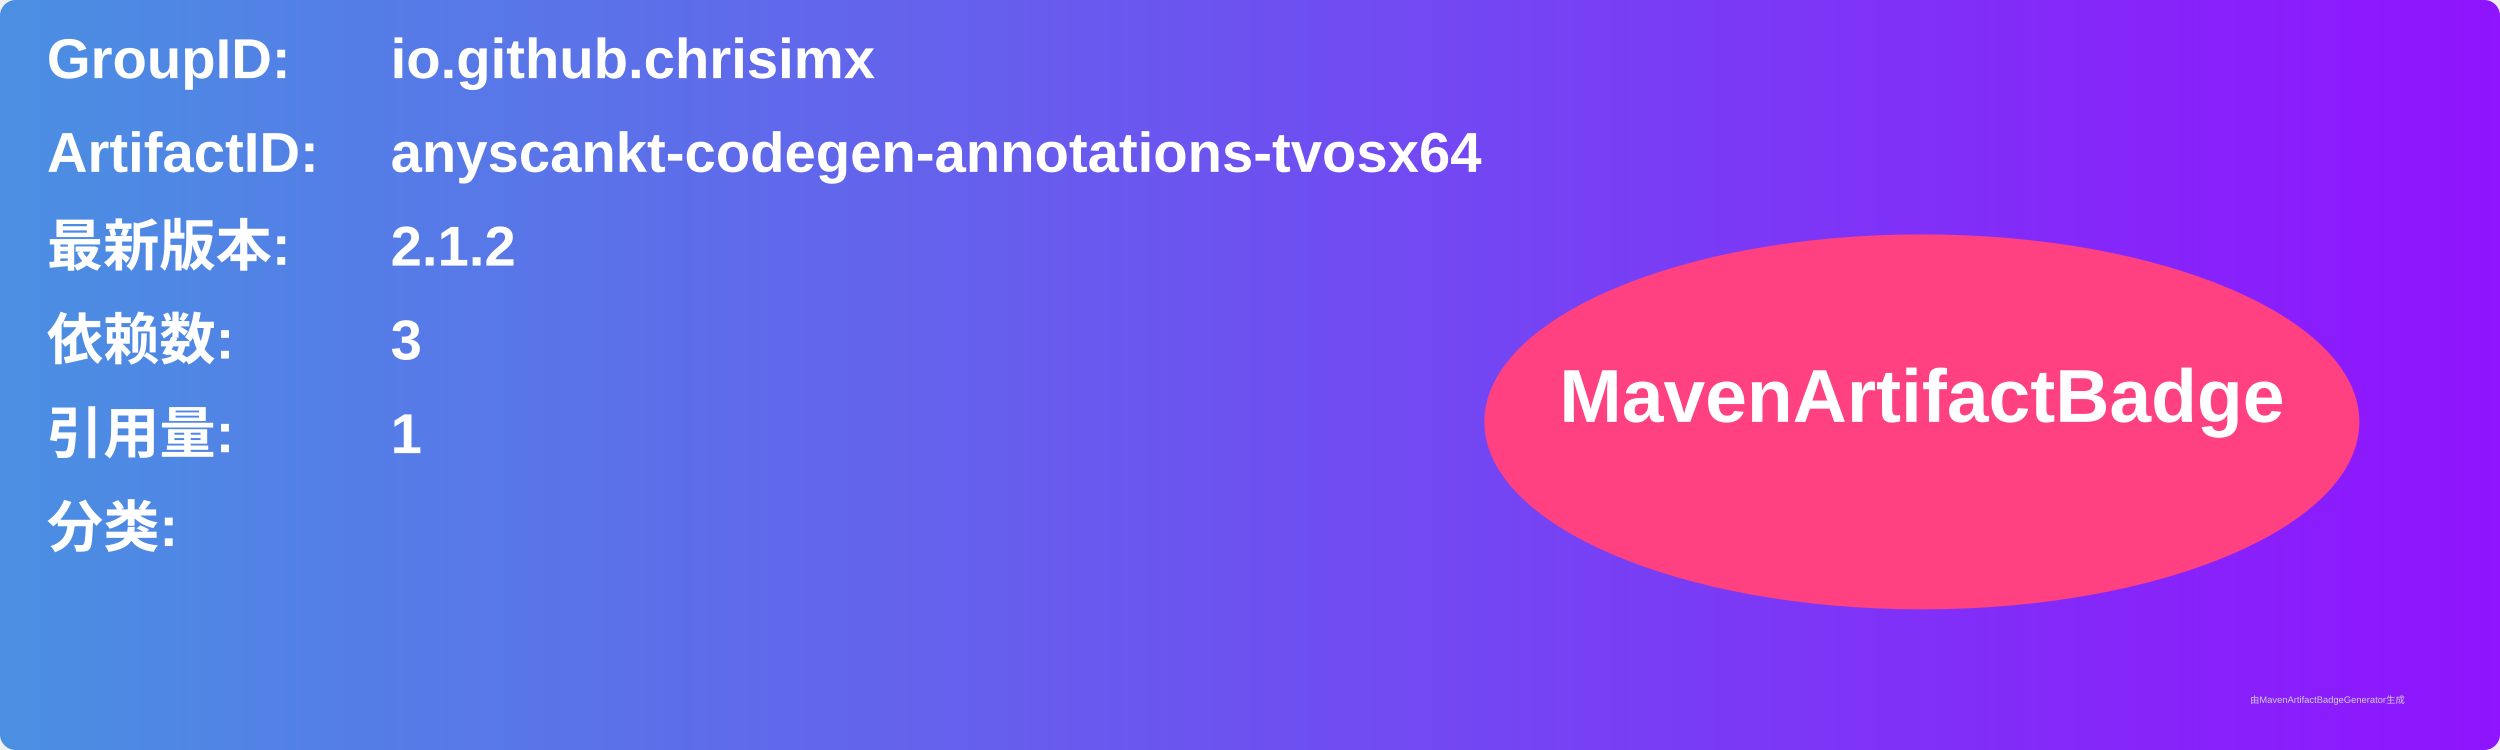
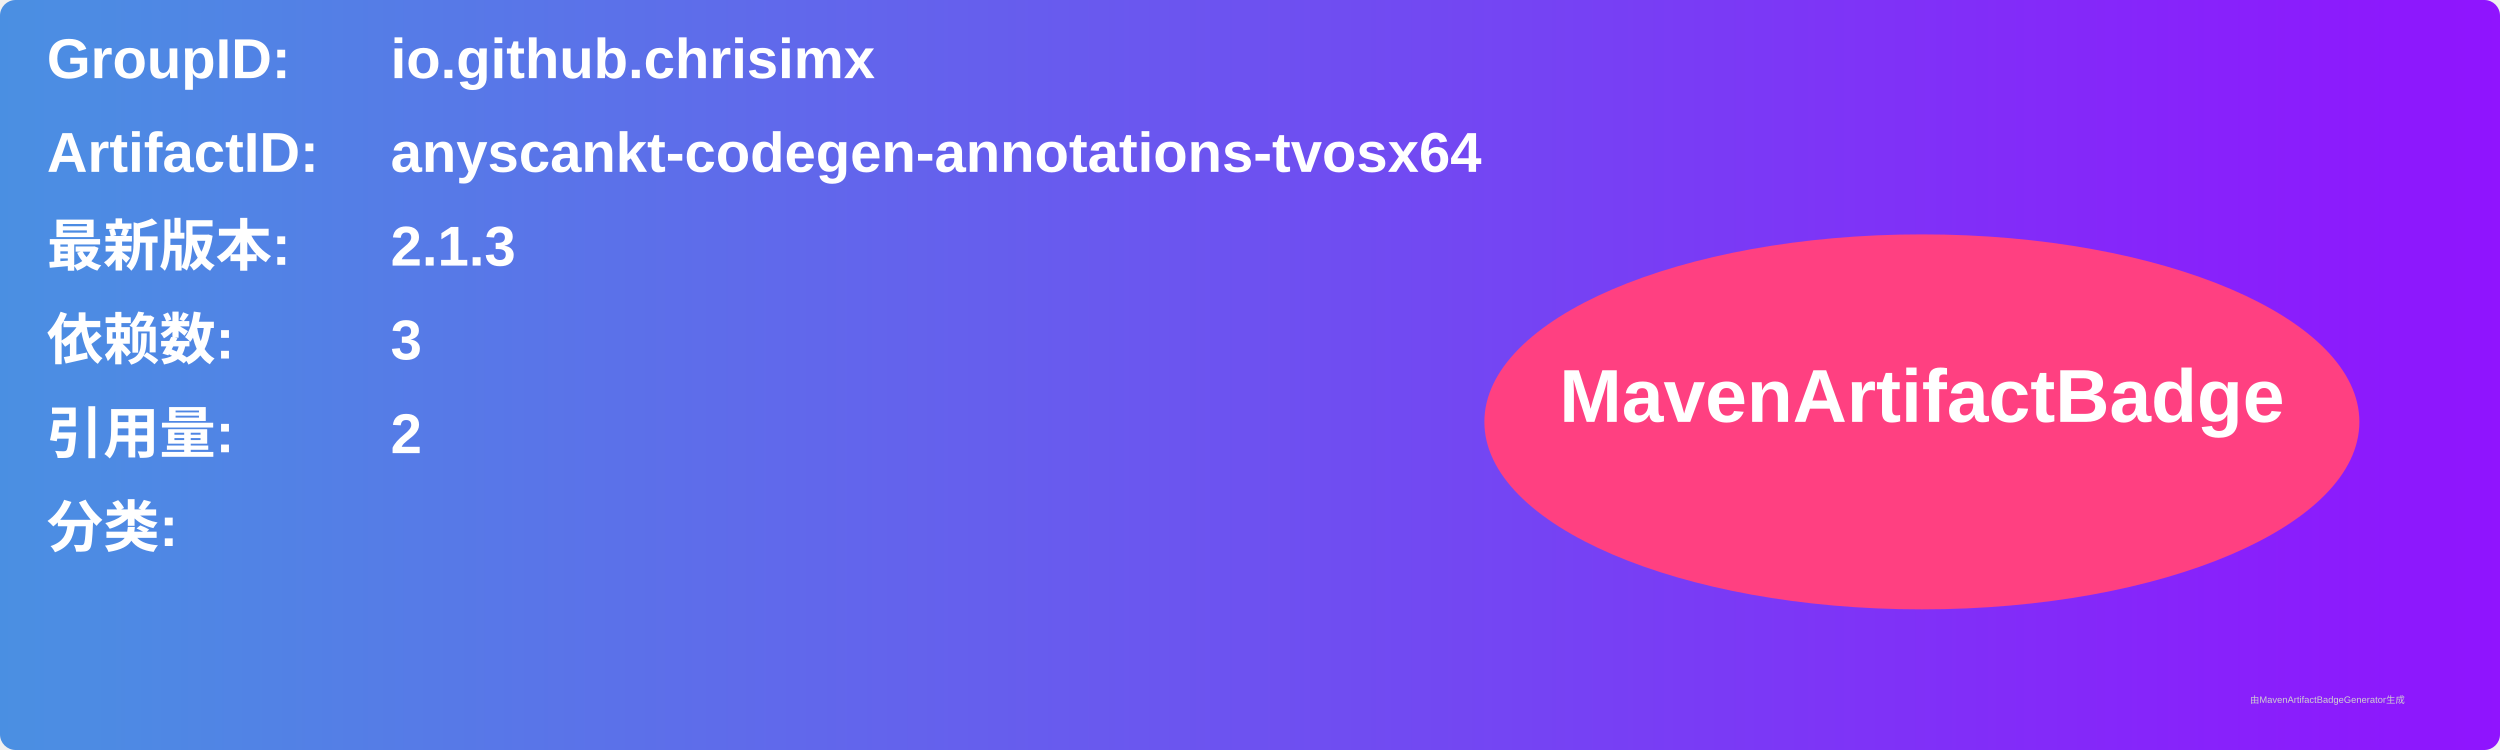
<svg xmlns="http://www.w3.org/2000/svg" width="800" height="240" viewBox="0 0 800 240">
  <linearGradient id="grad" x1="0%" y1="0%" x2="100%" y2="0%">
    <stop offset="0%" stop-color="#4a90e2" />
    <stop offset="100%" stop-color="#9013fe" />
  </linearGradient>
  <rect width="100%" height="100%" rx="5" ry="5" fill="url(#grad)" />
  <g transform="translate(15, 15)">
    <text x="0" y="10" font-family="Arial" font-size="18" fill="white" font-weight="bold" width="260">GroupID:</text>
    <text x="110" y="10" font-family="Arial" font-size="18" fill="white" font-weight="bold" width="460">io.github.chrisimx</text>
    <text x="0" y="40" font-family="Arial" font-size="18" fill="white" font-weight="bold" width="260">ArtifactID:</text>
    <text x="110" y="40" font-family="Arial" font-size="18" fill="white" font-weight="bold" width="460">anyscankt-codegen-annotations-tvosx64</text>
    <text x="0" y="70" font-family="Arial" font-size="18" fill="white" font-weight="bold">最新版本:</text>
    <text x="110" y="70" font-family="Arial" font-size="18" fill="white" font-weight="bold">
-       <tspan font-weight="bold">2.1.2</tspan>
+       <tspan font-weight="bold">2.1.3</tspan>
    </text>
    <text x="0" y="100" font-family="Arial" font-size="18" fill="white" font-weight="bold">依赖数: </text>
    <text x="110" y="100" font-family="Arial" font-size="18" fill="white">
      <tspan font-weight="bold">3</tspan>
    </text>
    <text x="0" y="130" font-family="Arial" font-size="18" fill="white" font-weight="bold">引用量: </text>
    <text x="110" y="130" font-family="Arial" font-size="18" fill="white">
-       <tspan font-weight="bold">1</tspan>
+       <tspan font-weight="bold">2</tspan>
    </text>
    <text x="0" y="160" font-family="Arial" font-size="18" fill="white" font-weight="bold">分类:</text>
    <text x="10" y="190" font-family="Arial" font-size="10" fill="white">
      <tspan font-weight="bold" />
    </text>
    <ellipse cx="600" cy="120" rx="140" ry="60" fill="#ff4081" />
    <text x="600" y="120" text-anchor="middle" font-family="Arial" font-size="24" fill="white" font-weight="bold">MavenArtifactBadge</text>
  </g>
  <text x="720" y="225" font-family="Arial" font-size="3" fill="#d0d0d0">由MavenArtifactBadgeGenerator生成</text>
</svg>
